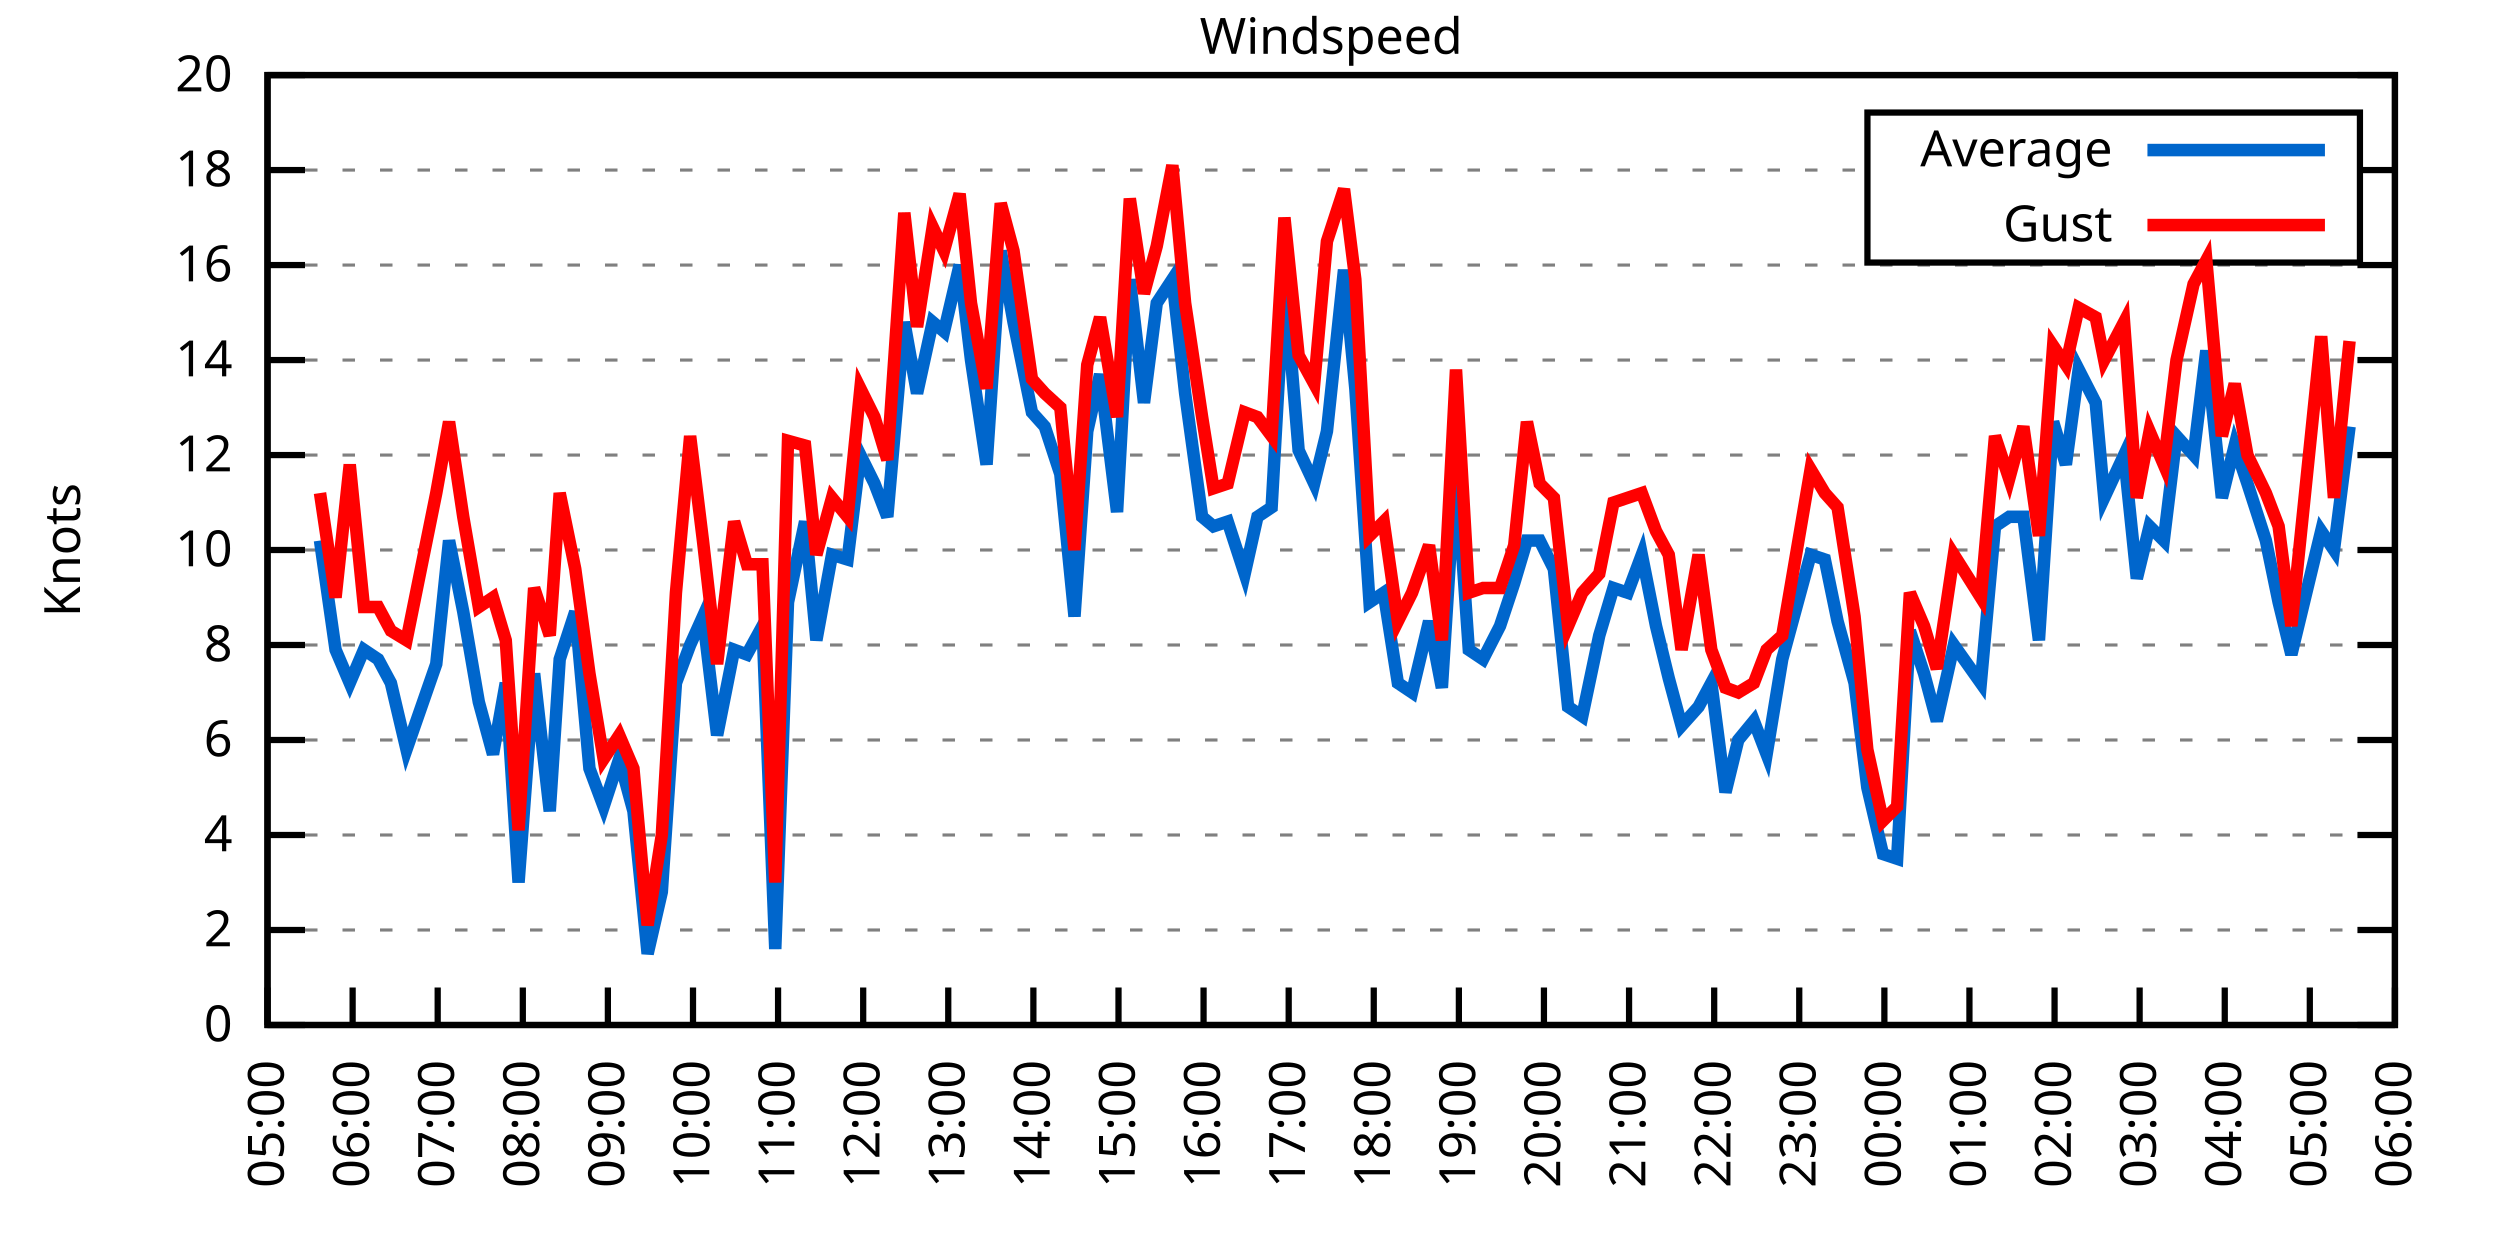
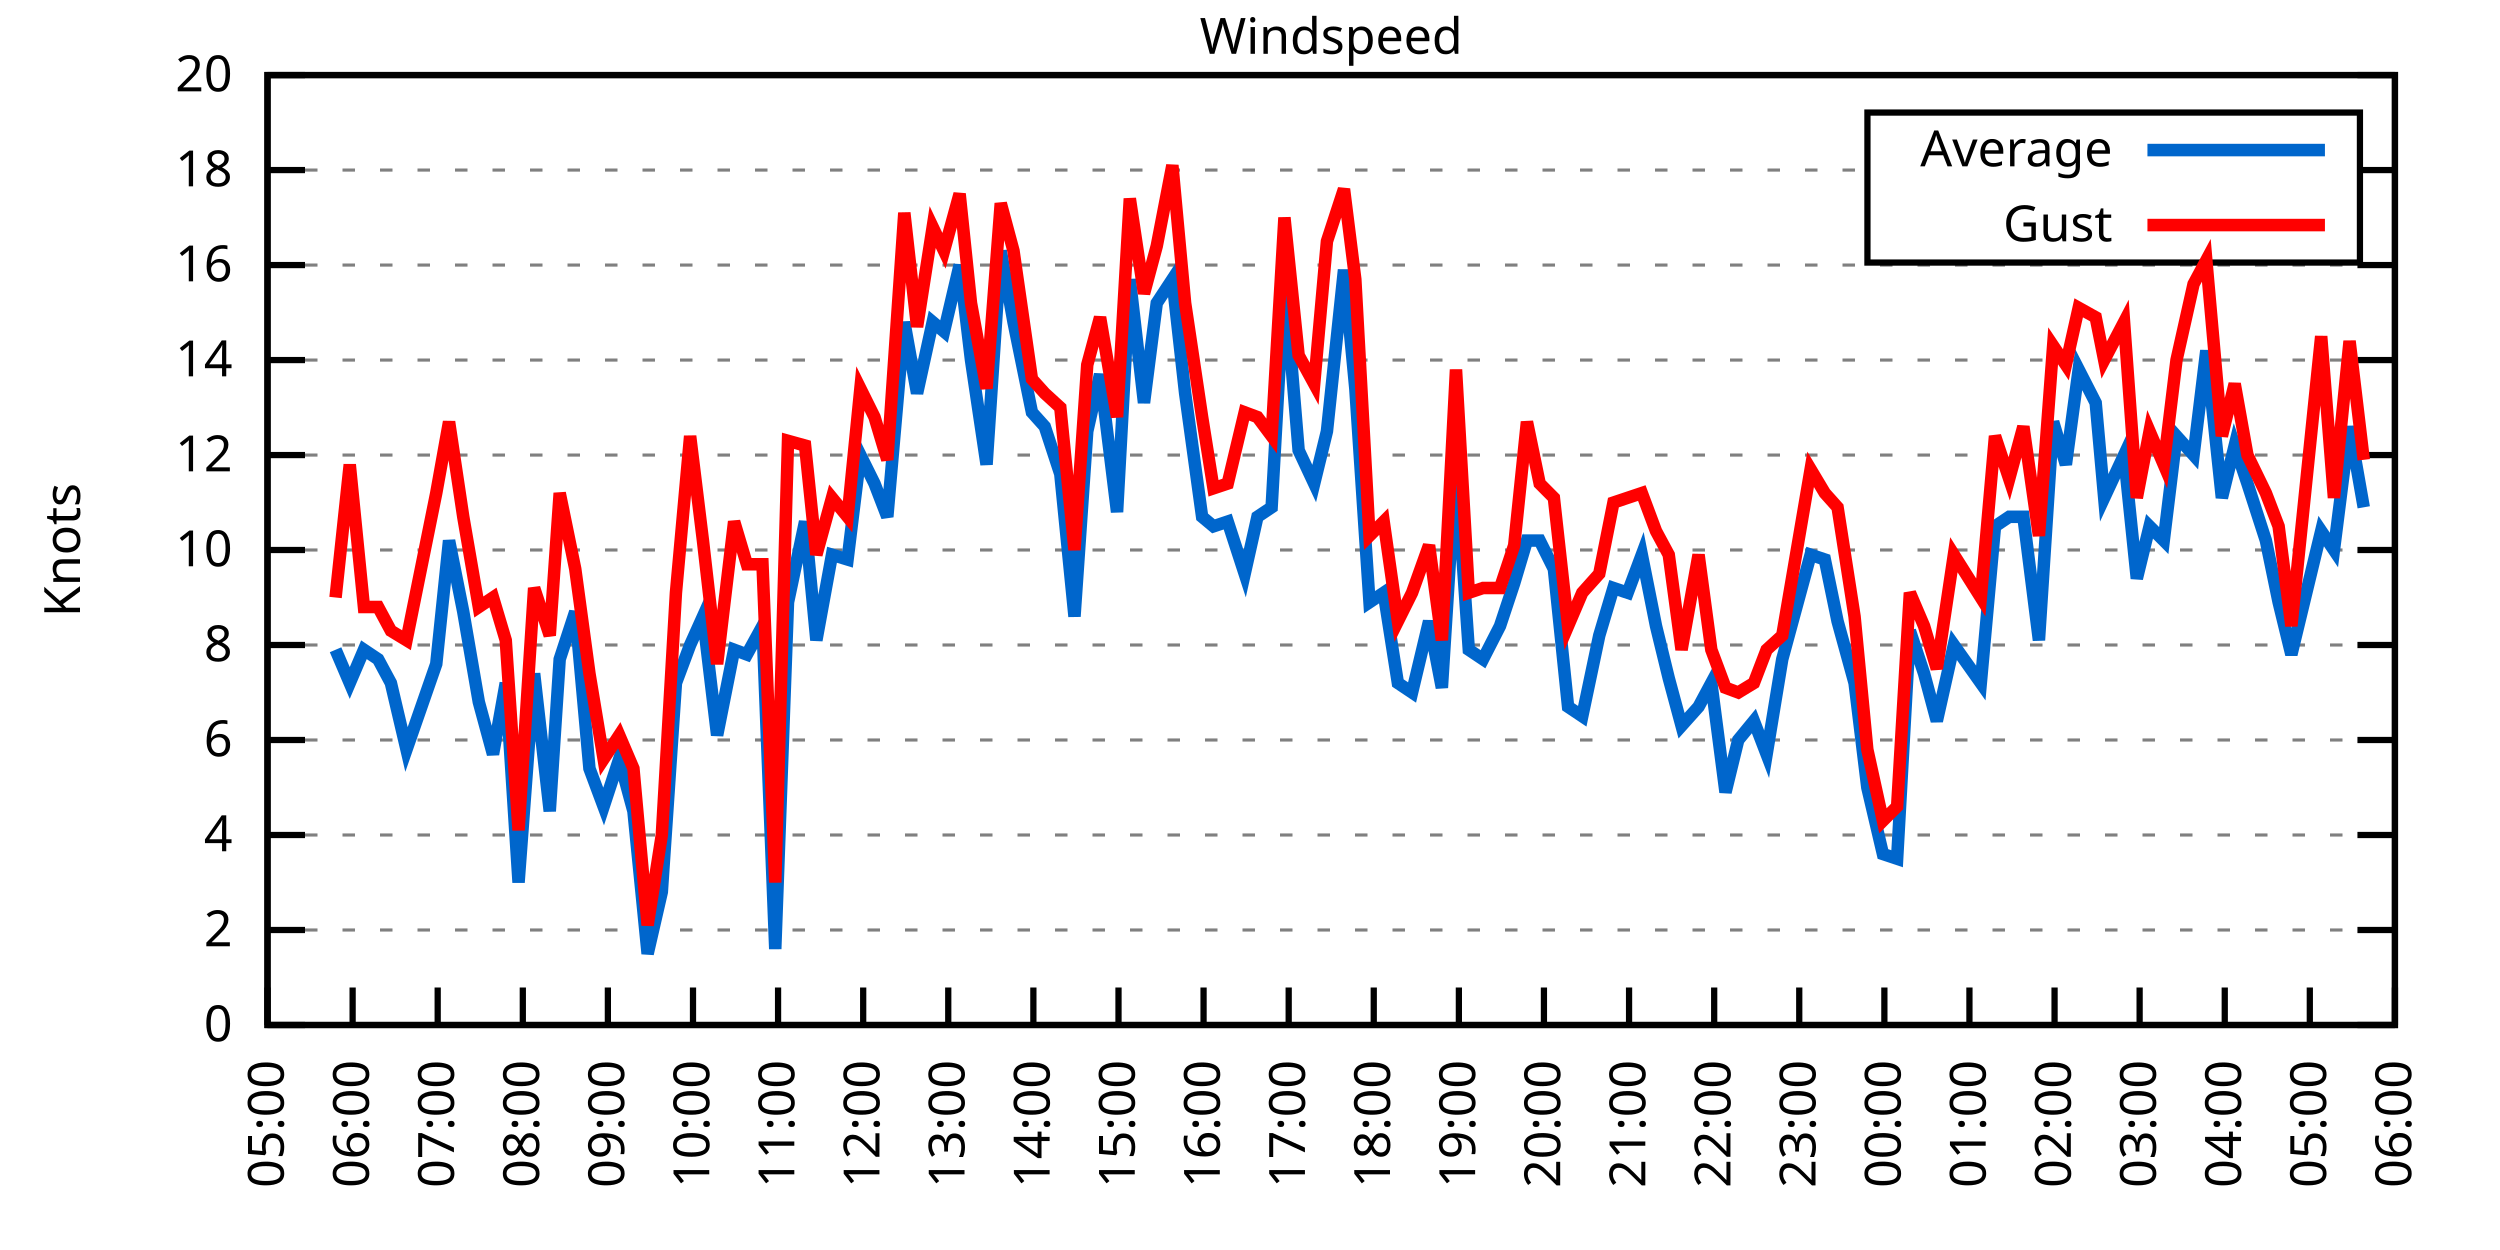
<svg xmlns="http://www.w3.org/2000/svg" xmlns:xlink="http://www.w3.org/1999/xlink" width="400" height="200" viewBox="0 0 400 200">
  <g id="gnuplot_canvas">
    <rect x="0" y="0" width="400" height="200" fill="none" />
    <defs>
      <circle id="gpDot" r="0.5" stroke-width="0.5" stroke="currentColor" />
      <path id="gpPt0" stroke-width="0.333" stroke="currentColor" d="M-1,0 h2 M0,-1 v2" />
      <path id="gpPt1" stroke-width="0.333" stroke="currentColor" d="M-1,-1 L1,1 M1,-1 L-1,1" />
      <path id="gpPt2" stroke-width="0.333" stroke="currentColor" d="M-1,0 L1,0 M0,-1 L0,1 M-1,-1 L1,1 M-1,1 L1,-1" />
      <rect id="gpPt3" stroke-width="0.333" stroke="currentColor" x="-1" y="-1" width="2" height="2" />
      <rect id="gpPt4" stroke-width="0.333" stroke="currentColor" fill="currentColor" x="-1" y="-1" width="2" height="2" />
      <circle id="gpPt5" stroke-width="0.333" stroke="currentColor" cx="0" cy="0" r="1" />
      <use xlink:href="#gpPt5" id="gpPt6" fill="currentColor" stroke="none" />
      <path id="gpPt7" stroke-width="0.333" stroke="currentColor" d="M0,-1.33 L-1.33,0.67 L1.33,0.67 z" />
      <use xlink:href="#gpPt7" id="gpPt8" fill="currentColor" stroke="none" />
      <use xlink:href="#gpPt7" id="gpPt9" stroke="currentColor" transform="rotate(180)" />
      <use xlink:href="#gpPt9" id="gpPt10" fill="currentColor" stroke="none" />
      <use xlink:href="#gpPt3" id="gpPt11" stroke="currentColor" transform="rotate(45)" />
      <use xlink:href="#gpPt11" id="gpPt12" fill="currentColor" stroke="none" />
      <path id="gpPt13" stroke-width="0.333" stroke="currentColor" d="M0,1.330 L1.265,0.411 L0.782,-1.067 L-0.782,-1.076 L-1.265,0.411 z" />
      <use xlink:href="#gpPt13" id="gpPt14" fill="currentColor" stroke="none" />
      <filter id="textbox" filterUnits="objectBoundingBox" x="0" y="0" height="1" width="1">
        <feFlood flood-color="white" flood-opacity="1" result="bgnd" />
        <feComposite in="SourceGraphic" in2="bgnd" operator="atop" />
      </filter>
      <filter id="greybox" filterUnits="objectBoundingBox" x="0" y="0" height="1" width="1">
        <feFlood flood-color="lightgrey" flood-opacity="1" result="grey" />
        <feComposite in="SourceGraphic" in2="grey" operator="atop" />
      </filter>
    </defs>
    <g fill="none" color="white" stroke="currentColor" stroke-width="1.00" stroke-linecap="butt" stroke-linejoin="miter">
</g>
    <g fill="none" color="black" stroke="currentColor" stroke-width="1.00" stroke-linecap="butt" stroke-linejoin="miter">
      <g stroke="none" shape-rendering="crispEdges">
        <polygon fill="rgb(255, 255, 255)" points="42.80,164.00 383.18,164.00 383.18,12.02 42.80,12.02 " />
      </g>
    </g>
    <g fill="none" color="black" stroke="currentColor" stroke-width="1.00" stroke-linecap="butt" stroke-linejoin="miter">
</g>
    <g fill="none" color="black" stroke="black" stroke-width="0.50" stroke-linecap="butt" stroke-linejoin="miter">
</g>
    <g fill="none" color="gray" stroke="currentColor" stroke-width="0.50" stroke-linecap="butt" stroke-linejoin="miter">
      <path stroke="gray" stroke-dasharray="2,4" class="gridline" d="M42.80,164.00 L383.19,164.00  " />
    </g>
    <g fill="none" color="gray" stroke="gray" stroke-width="1.00" stroke-linecap="butt" stroke-linejoin="miter">
</g>
    <g fill="none" color="black" stroke="currentColor" stroke-width="1.00" stroke-linecap="butt" stroke-linejoin="miter">
      <path stroke="black" d="M42.80,164.00 L48.80,164.00 M383.19,164.00 L377.19,164.00  " />
      <g transform="translate(37.20,166.60)" stroke="none" fill="black" font-family="Sans" font-size="8.00" text-anchor="end">
        <text>
          <tspan font-family="Sans"> 0</tspan>
        </text>
      </g>
    </g>
    <g fill="none" color="black" stroke="currentColor" stroke-width="1.00" stroke-linecap="butt" stroke-linejoin="miter">
</g>
    <g fill="none" color="black" stroke="black" stroke-width="0.50" stroke-linecap="butt" stroke-linejoin="miter">
</g>
    <g fill="none" color="gray" stroke="currentColor" stroke-width="0.50" stroke-linecap="butt" stroke-linejoin="miter">
      <path stroke="gray" stroke-dasharray="2,4" class="gridline" d="M42.80,148.80 L383.19,148.80  " />
    </g>
    <g fill="none" color="gray" stroke="gray" stroke-width="1.00" stroke-linecap="butt" stroke-linejoin="miter">
</g>
    <g fill="none" color="black" stroke="currentColor" stroke-width="1.00" stroke-linecap="butt" stroke-linejoin="miter">
      <path stroke="black" d="M42.80,148.80 L48.80,148.80 M383.19,148.80 L377.19,148.80  " />
      <g transform="translate(37.20,151.40)" stroke="none" fill="black" font-family="Sans" font-size="8.00" text-anchor="end">
        <text>
          <tspan font-family="Sans"> 2</tspan>
        </text>
      </g>
    </g>
    <g fill="none" color="black" stroke="currentColor" stroke-width="1.00" stroke-linecap="butt" stroke-linejoin="miter">
</g>
    <g fill="none" color="black" stroke="black" stroke-width="0.50" stroke-linecap="butt" stroke-linejoin="miter">
</g>
    <g fill="none" color="gray" stroke="currentColor" stroke-width="0.50" stroke-linecap="butt" stroke-linejoin="miter">
      <path stroke="gray" stroke-dasharray="2,4" class="gridline" d="M42.80,133.60 L383.19,133.60  " />
    </g>
    <g fill="none" color="gray" stroke="gray" stroke-width="1.00" stroke-linecap="butt" stroke-linejoin="miter">
</g>
    <g fill="none" color="black" stroke="currentColor" stroke-width="1.00" stroke-linecap="butt" stroke-linejoin="miter">
      <path stroke="black" d="M42.80,133.60 L48.80,133.60 M383.19,133.60 L377.19,133.60  " />
      <g transform="translate(37.20,136.20)" stroke="none" fill="black" font-family="Sans" font-size="8.00" text-anchor="end">
        <text>
          <tspan font-family="Sans"> 4</tspan>
        </text>
      </g>
    </g>
    <g fill="none" color="black" stroke="currentColor" stroke-width="1.00" stroke-linecap="butt" stroke-linejoin="miter">
</g>
    <g fill="none" color="black" stroke="black" stroke-width="0.50" stroke-linecap="butt" stroke-linejoin="miter">
</g>
    <g fill="none" color="gray" stroke="currentColor" stroke-width="0.50" stroke-linecap="butt" stroke-linejoin="miter">
      <path stroke="gray" stroke-dasharray="2,4" class="gridline" d="M42.80,118.40 L383.19,118.40  " />
    </g>
    <g fill="none" color="gray" stroke="gray" stroke-width="1.00" stroke-linecap="butt" stroke-linejoin="miter">
</g>
    <g fill="none" color="black" stroke="currentColor" stroke-width="1.00" stroke-linecap="butt" stroke-linejoin="miter">
      <path stroke="black" d="M42.80,118.40 L48.80,118.40 M383.19,118.40 L377.19,118.40  " />
      <g transform="translate(37.20,121.00)" stroke="none" fill="black" font-family="Sans" font-size="8.00" text-anchor="end">
        <text>
          <tspan font-family="Sans"> 6</tspan>
        </text>
      </g>
    </g>
    <g fill="none" color="black" stroke="currentColor" stroke-width="1.00" stroke-linecap="butt" stroke-linejoin="miter">
</g>
    <g fill="none" color="black" stroke="black" stroke-width="0.50" stroke-linecap="butt" stroke-linejoin="miter">
</g>
    <g fill="none" color="gray" stroke="currentColor" stroke-width="0.50" stroke-linecap="butt" stroke-linejoin="miter">
      <path stroke="gray" stroke-dasharray="2,4" class="gridline" d="M42.80,103.20 L383.19,103.20  " />
    </g>
    <g fill="none" color="gray" stroke="gray" stroke-width="1.00" stroke-linecap="butt" stroke-linejoin="miter">
</g>
    <g fill="none" color="black" stroke="currentColor" stroke-width="1.00" stroke-linecap="butt" stroke-linejoin="miter">
      <path stroke="black" d="M42.80,103.20 L48.80,103.20 M383.19,103.20 L377.19,103.20  " />
      <g transform="translate(37.20,105.80)" stroke="none" fill="black" font-family="Sans" font-size="8.00" text-anchor="end">
        <text>
          <tspan font-family="Sans"> 8</tspan>
        </text>
      </g>
    </g>
    <g fill="none" color="black" stroke="currentColor" stroke-width="1.00" stroke-linecap="butt" stroke-linejoin="miter">
</g>
    <g fill="none" color="black" stroke="black" stroke-width="0.50" stroke-linecap="butt" stroke-linejoin="miter">
</g>
    <g fill="none" color="gray" stroke="currentColor" stroke-width="0.50" stroke-linecap="butt" stroke-linejoin="miter">
      <path stroke="gray" stroke-dasharray="2,4" class="gridline" d="M42.80,88.00 L383.19,88.00  " />
    </g>
    <g fill="none" color="gray" stroke="gray" stroke-width="1.00" stroke-linecap="butt" stroke-linejoin="miter">
</g>
    <g fill="none" color="black" stroke="currentColor" stroke-width="1.00" stroke-linecap="butt" stroke-linejoin="miter">
      <path stroke="black" d="M42.80,88.00 L48.80,88.00 M383.19,88.00 L377.19,88.00  " />
      <g transform="translate(37.20,90.60)" stroke="none" fill="black" font-family="Sans" font-size="8.00" text-anchor="end">
        <text>
          <tspan font-family="Sans"> 10</tspan>
        </text>
      </g>
    </g>
    <g fill="none" color="black" stroke="currentColor" stroke-width="1.00" stroke-linecap="butt" stroke-linejoin="miter">
</g>
    <g fill="none" color="black" stroke="black" stroke-width="0.50" stroke-linecap="butt" stroke-linejoin="miter">
</g>
    <g fill="none" color="gray" stroke="currentColor" stroke-width="0.50" stroke-linecap="butt" stroke-linejoin="miter">
      <path stroke="gray" stroke-dasharray="2,4" class="gridline" d="M42.80,72.81 L383.19,72.81  " />
    </g>
    <g fill="none" color="gray" stroke="gray" stroke-width="1.00" stroke-linecap="butt" stroke-linejoin="miter">
</g>
    <g fill="none" color="black" stroke="currentColor" stroke-width="1.00" stroke-linecap="butt" stroke-linejoin="miter">
      <path stroke="black" d="M42.80,72.81 L48.80,72.81 M383.19,72.81 L377.19,72.81  " />
      <g transform="translate(37.20,75.41)" stroke="none" fill="black" font-family="Sans" font-size="8.00" text-anchor="end">
        <text>
          <tspan font-family="Sans"> 12</tspan>
        </text>
      </g>
    </g>
    <g fill="none" color="black" stroke="currentColor" stroke-width="1.00" stroke-linecap="butt" stroke-linejoin="miter">
</g>
    <g fill="none" color="black" stroke="black" stroke-width="0.50" stroke-linecap="butt" stroke-linejoin="miter">
</g>
    <g fill="none" color="gray" stroke="currentColor" stroke-width="0.50" stroke-linecap="butt" stroke-linejoin="miter">
      <path stroke="gray" stroke-dasharray="2,4" class="gridline" d="M42.80,57.61 L383.19,57.61  " />
    </g>
    <g fill="none" color="gray" stroke="gray" stroke-width="1.00" stroke-linecap="butt" stroke-linejoin="miter">
</g>
    <g fill="none" color="black" stroke="currentColor" stroke-width="1.00" stroke-linecap="butt" stroke-linejoin="miter">
      <path stroke="black" d="M42.80,57.61 L48.80,57.61 M383.19,57.61 L377.19,57.61  " />
      <g transform="translate(37.20,60.21)" stroke="none" fill="black" font-family="Sans" font-size="8.00" text-anchor="end">
        <text>
          <tspan font-family="Sans"> 14</tspan>
        </text>
      </g>
    </g>
    <g fill="none" color="black" stroke="currentColor" stroke-width="1.00" stroke-linecap="butt" stroke-linejoin="miter">
</g>
    <g fill="none" color="black" stroke="black" stroke-width="0.50" stroke-linecap="butt" stroke-linejoin="miter">
</g>
    <g fill="none" color="gray" stroke="currentColor" stroke-width="0.50" stroke-linecap="butt" stroke-linejoin="miter">
      <path stroke="gray" stroke-dasharray="2,4" class="gridline" d="M42.80,42.41 L383.19,42.41  " />
    </g>
    <g fill="none" color="gray" stroke="gray" stroke-width="1.00" stroke-linecap="butt" stroke-linejoin="miter">
</g>
    <g fill="none" color="black" stroke="currentColor" stroke-width="1.00" stroke-linecap="butt" stroke-linejoin="miter">
      <path stroke="black" d="M42.80,42.41 L48.80,42.41 M383.19,42.41 L377.19,42.41  " />
      <g transform="translate(37.20,45.01)" stroke="none" fill="black" font-family="Sans" font-size="8.00" text-anchor="end">
        <text>
          <tspan font-family="Sans"> 16</tspan>
        </text>
      </g>
    </g>
    <g fill="none" color="black" stroke="currentColor" stroke-width="1.00" stroke-linecap="butt" stroke-linejoin="miter">
</g>
    <g fill="none" color="black" stroke="black" stroke-width="0.50" stroke-linecap="butt" stroke-linejoin="miter">
</g>
    <g fill="none" color="gray" stroke="currentColor" stroke-width="0.50" stroke-linecap="butt" stroke-linejoin="miter">
      <path stroke="gray" stroke-dasharray="2,4" class="gridline" d="M42.80,27.21 L298.79,27.21 M377.59,27.21 L383.19,27.21  " />
    </g>
    <g fill="none" color="gray" stroke="gray" stroke-width="1.00" stroke-linecap="butt" stroke-linejoin="miter">
</g>
    <g fill="none" color="black" stroke="currentColor" stroke-width="1.00" stroke-linecap="butt" stroke-linejoin="miter">
      <path stroke="black" d="M42.80,27.21 L48.80,27.21 M383.19,27.21 L377.19,27.21  " />
      <g transform="translate(37.20,29.81)" stroke="none" fill="black" font-family="Sans" font-size="8.00" text-anchor="end">
        <text>
          <tspan font-family="Sans"> 18</tspan>
        </text>
      </g>
    </g>
    <g fill="none" color="black" stroke="currentColor" stroke-width="1.00" stroke-linecap="butt" stroke-linejoin="miter">
</g>
    <g fill="none" color="black" stroke="black" stroke-width="0.50" stroke-linecap="butt" stroke-linejoin="miter">
</g>
    <g fill="none" color="gray" stroke="currentColor" stroke-width="0.50" stroke-linecap="butt" stroke-linejoin="miter">
      <path stroke="gray" stroke-dasharray="2,4" class="gridline" d="M42.80,12.01 L383.19,12.01  " />
    </g>
    <g fill="none" color="gray" stroke="gray" stroke-width="1.00" stroke-linecap="butt" stroke-linejoin="miter">
</g>
    <g fill="none" color="black" stroke="currentColor" stroke-width="1.00" stroke-linecap="butt" stroke-linejoin="miter">
      <path stroke="black" d="M42.80,12.01 L48.80,12.01 M383.19,12.01 L377.19,12.01  " />
      <g transform="translate(37.20,14.61)" stroke="none" fill="black" font-family="Sans" font-size="8.00" text-anchor="end">
        <text>
          <tspan font-family="Sans"> 20</tspan>
        </text>
      </g>
    </g>
    <g fill="none" color="black" stroke="currentColor" stroke-width="1.00" stroke-linecap="butt" stroke-linejoin="miter">
      <path stroke="black" d="M42.80,164.00 L42.80,158.00  " />
      <g transform="translate(45.40,169.60) rotate(270.00)" stroke="none" fill="black" font-family="Sans" font-size="8.00" text-anchor="end">
        <text>
          <tspan font-family="Sans">05:00</tspan>
        </text>
      </g>
    </g>
    <g fill="none" color="black" stroke="currentColor" stroke-width="1.00" stroke-linecap="butt" stroke-linejoin="miter">
      <path stroke="black" d="M56.42,164.00 L56.42,158.00  " />
      <g transform="translate(59.02,169.60) rotate(270.00)" stroke="none" fill="black" font-family="Sans" font-size="8.00" text-anchor="end">
        <text>
          <tspan font-family="Sans">06:00</tspan>
        </text>
      </g>
    </g>
    <g fill="none" color="black" stroke="currentColor" stroke-width="1.00" stroke-linecap="butt" stroke-linejoin="miter">
      <path stroke="black" d="M70.03,164.00 L70.03,158.00  " />
      <g transform="translate(72.63,169.60) rotate(270.00)" stroke="none" fill="black" font-family="Sans" font-size="8.00" text-anchor="end">
        <text>
          <tspan font-family="Sans">07:00</tspan>
        </text>
      </g>
    </g>
    <g fill="none" color="black" stroke="currentColor" stroke-width="1.00" stroke-linecap="butt" stroke-linejoin="miter">
      <path stroke="black" d="M83.65,164.00 L83.65,158.00  " />
      <g transform="translate(86.25,169.60) rotate(270.00)" stroke="none" fill="black" font-family="Sans" font-size="8.00" text-anchor="end">
        <text>
          <tspan font-family="Sans">08:00</tspan>
        </text>
      </g>
    </g>
    <g fill="none" color="black" stroke="currentColor" stroke-width="1.00" stroke-linecap="butt" stroke-linejoin="miter">
      <path stroke="black" d="M97.26,164.00 L97.26,158.00  " />
      <g transform="translate(99.86,169.60) rotate(270.00)" stroke="none" fill="black" font-family="Sans" font-size="8.00" text-anchor="end">
        <text>
          <tspan font-family="Sans">09:00</tspan>
        </text>
      </g>
    </g>
    <g fill="none" color="black" stroke="currentColor" stroke-width="1.00" stroke-linecap="butt" stroke-linejoin="miter">
      <path stroke="black" d="M110.88,164.00 L110.88,158.00  " />
      <g transform="translate(113.48,169.60) rotate(270.00)" stroke="none" fill="black" font-family="Sans" font-size="8.00" text-anchor="end">
        <text>
          <tspan font-family="Sans">10:00</tspan>
        </text>
      </g>
    </g>
    <g fill="none" color="black" stroke="currentColor" stroke-width="1.00" stroke-linecap="butt" stroke-linejoin="miter">
      <path stroke="black" d="M124.49,164.00 L124.49,158.00  " />
      <g transform="translate(127.09,169.60) rotate(270.00)" stroke="none" fill="black" font-family="Sans" font-size="8.00" text-anchor="end">
        <text>
          <tspan font-family="Sans">11:00</tspan>
        </text>
      </g>
    </g>
    <g fill="none" color="black" stroke="currentColor" stroke-width="1.00" stroke-linecap="butt" stroke-linejoin="miter">
      <path stroke="black" d="M138.11,164.00 L138.11,158.00  " />
      <g transform="translate(140.71,169.60) rotate(270.00)" stroke="none" fill="black" font-family="Sans" font-size="8.00" text-anchor="end">
        <text>
          <tspan font-family="Sans">12:00</tspan>
        </text>
      </g>
    </g>
    <g fill="none" color="black" stroke="currentColor" stroke-width="1.00" stroke-linecap="butt" stroke-linejoin="miter">
      <path stroke="black" d="M151.72,164.00 L151.72,158.00  " />
      <g transform="translate(154.32,169.60) rotate(270.00)" stroke="none" fill="black" font-family="Sans" font-size="8.00" text-anchor="end">
        <text>
          <tspan font-family="Sans">13:00</tspan>
        </text>
      </g>
    </g>
    <g fill="none" color="black" stroke="currentColor" stroke-width="1.00" stroke-linecap="butt" stroke-linejoin="miter">
      <path stroke="black" d="M165.34,164.00 L165.34,158.00  " />
      <g transform="translate(167.94,169.60) rotate(270.00)" stroke="none" fill="black" font-family="Sans" font-size="8.00" text-anchor="end">
        <text>
          <tspan font-family="Sans">14:00</tspan>
        </text>
      </g>
    </g>
    <g fill="none" color="black" stroke="currentColor" stroke-width="1.00" stroke-linecap="butt" stroke-linejoin="miter">
      <path stroke="black" d="M178.96,164.00 L178.96,158.00  " />
      <g transform="translate(181.56,169.60) rotate(270.00)" stroke="none" fill="black" font-family="Sans" font-size="8.00" text-anchor="end">
        <text>
          <tspan font-family="Sans">15:00</tspan>
        </text>
      </g>
    </g>
    <g fill="none" color="black" stroke="currentColor" stroke-width="1.00" stroke-linecap="butt" stroke-linejoin="miter">
      <path stroke="black" d="M192.57,164.00 L192.57,158.00  " />
      <g transform="translate(195.17,169.60) rotate(270.00)" stroke="none" fill="black" font-family="Sans" font-size="8.00" text-anchor="end">
        <text>
          <tspan font-family="Sans">16:00</tspan>
        </text>
      </g>
    </g>
    <g fill="none" color="black" stroke="currentColor" stroke-width="1.00" stroke-linecap="butt" stroke-linejoin="miter">
      <path stroke="black" d="M206.19,164.00 L206.19,158.00  " />
      <g transform="translate(208.79,169.60) rotate(270.00)" stroke="none" fill="black" font-family="Sans" font-size="8.00" text-anchor="end">
        <text>
          <tspan font-family="Sans">17:00</tspan>
        </text>
      </g>
    </g>
    <g fill="none" color="black" stroke="currentColor" stroke-width="1.00" stroke-linecap="butt" stroke-linejoin="miter">
      <path stroke="black" d="M219.80,164.00 L219.80,158.00  " />
      <g transform="translate(222.40,169.60) rotate(270.00)" stroke="none" fill="black" font-family="Sans" font-size="8.00" text-anchor="end">
        <text>
          <tspan font-family="Sans">18:00</tspan>
        </text>
      </g>
    </g>
    <g fill="none" color="black" stroke="currentColor" stroke-width="1.00" stroke-linecap="butt" stroke-linejoin="miter">
      <path stroke="black" d="M233.42,164.00 L233.42,158.00  " />
      <g transform="translate(236.02,169.60) rotate(270.00)" stroke="none" fill="black" font-family="Sans" font-size="8.00" text-anchor="end">
        <text>
          <tspan font-family="Sans">19:00</tspan>
        </text>
      </g>
    </g>
    <g fill="none" color="black" stroke="currentColor" stroke-width="1.00" stroke-linecap="butt" stroke-linejoin="miter">
      <path stroke="black" d="M247.03,164.00 L247.03,158.00  " />
      <g transform="translate(249.63,169.60) rotate(270.00)" stroke="none" fill="black" font-family="Sans" font-size="8.00" text-anchor="end">
        <text>
          <tspan font-family="Sans">20:00</tspan>
        </text>
      </g>
    </g>
    <g fill="none" color="black" stroke="currentColor" stroke-width="1.00" stroke-linecap="butt" stroke-linejoin="miter">
      <path stroke="black" d="M260.65,164.00 L260.65,158.00  " />
      <g transform="translate(263.25,169.60) rotate(270.00)" stroke="none" fill="black" font-family="Sans" font-size="8.00" text-anchor="end">
        <text>
          <tspan font-family="Sans">21:00</tspan>
        </text>
      </g>
    </g>
    <g fill="none" color="black" stroke="currentColor" stroke-width="1.00" stroke-linecap="butt" stroke-linejoin="miter">
      <path stroke="black" d="M274.27,164.00 L274.27,158.00  " />
      <g transform="translate(276.87,169.60) rotate(270.00)" stroke="none" fill="black" font-family="Sans" font-size="8.00" text-anchor="end">
        <text>
          <tspan font-family="Sans">22:00</tspan>
        </text>
      </g>
    </g>
    <g fill="none" color="black" stroke="currentColor" stroke-width="1.00" stroke-linecap="butt" stroke-linejoin="miter">
      <path stroke="black" d="M287.88,164.00 L287.88,158.00  " />
      <g transform="translate(290.48,169.60) rotate(270.00)" stroke="none" fill="black" font-family="Sans" font-size="8.00" text-anchor="end">
        <text>
          <tspan font-family="Sans">23:00</tspan>
        </text>
      </g>
    </g>
    <g fill="none" color="black" stroke="currentColor" stroke-width="1.00" stroke-linecap="butt" stroke-linejoin="miter">
      <path stroke="black" d="M301.50,164.00 L301.50,158.00  " />
      <g transform="translate(304.10,169.60) rotate(270.00)" stroke="none" fill="black" font-family="Sans" font-size="8.00" text-anchor="end">
        <text>
          <tspan font-family="Sans">00:00</tspan>
        </text>
      </g>
    </g>
    <g fill="none" color="black" stroke="currentColor" stroke-width="1.00" stroke-linecap="butt" stroke-linejoin="miter">
      <path stroke="black" d="M315.11,164.00 L315.11,158.00  " />
      <g transform="translate(317.71,169.60) rotate(270.00)" stroke="none" fill="black" font-family="Sans" font-size="8.00" text-anchor="end">
        <text>
          <tspan font-family="Sans">01:00</tspan>
        </text>
      </g>
    </g>
    <g fill="none" color="black" stroke="currentColor" stroke-width="1.00" stroke-linecap="butt" stroke-linejoin="miter">
      <path stroke="black" d="M328.73,164.00 L328.73,158.00  " />
      <g transform="translate(331.33,169.60) rotate(270.00)" stroke="none" fill="black" font-family="Sans" font-size="8.00" text-anchor="end">
        <text>
          <tspan font-family="Sans">02:00</tspan>
        </text>
      </g>
    </g>
    <g fill="none" color="black" stroke="currentColor" stroke-width="1.00" stroke-linecap="butt" stroke-linejoin="miter">
      <path stroke="black" d="M342.34,164.00 L342.34,158.00  " />
      <g transform="translate(344.94,169.60) rotate(270.00)" stroke="none" fill="black" font-family="Sans" font-size="8.00" text-anchor="end">
        <text>
          <tspan font-family="Sans">03:00</tspan>
        </text>
      </g>
    </g>
    <g fill="none" color="black" stroke="currentColor" stroke-width="1.00" stroke-linecap="butt" stroke-linejoin="miter">
      <path stroke="black" d="M355.96,164.00 L355.96,158.00  " />
      <g transform="translate(358.56,169.60) rotate(270.00)" stroke="none" fill="black" font-family="Sans" font-size="8.00" text-anchor="end">
        <text>
          <tspan font-family="Sans">04:00</tspan>
        </text>
      </g>
    </g>
    <g fill="none" color="black" stroke="currentColor" stroke-width="1.00" stroke-linecap="butt" stroke-linejoin="miter">
      <path stroke="black" d="M369.57,164.00 L369.57,158.00  " />
      <g transform="translate(372.17,169.60) rotate(270.00)" stroke="none" fill="black" font-family="Sans" font-size="8.00" text-anchor="end">
        <text>
          <tspan font-family="Sans">05:00</tspan>
        </text>
      </g>
    </g>
    <g fill="none" color="black" stroke="currentColor" stroke-width="1.00" stroke-linecap="butt" stroke-linejoin="miter">
      <path stroke="black" d="M383.19,164.00 L383.19,158.00  " />
      <g transform="translate(385.79,169.60) rotate(270.00)" stroke="none" fill="black" font-family="Sans" font-size="8.00" text-anchor="end">
        <text>
          <tspan font-family="Sans">06:00</tspan>
        </text>
      </g>
    </g>
    <g fill="none" color="black" stroke="currentColor" stroke-width="1.00" stroke-linecap="butt" stroke-linejoin="miter">
</g>
    <g fill="none" color="black" stroke="currentColor" stroke-width="1.00" stroke-linecap="butt" stroke-linejoin="miter">
      <path stroke="black" d="M42.80,12.01 L42.80,164.00 L383.19,164.00 L383.19,12.01 L42.80,12.01 Z  " />
    </g>
    <g fill="none" color="black" stroke="currentColor" stroke-width="1.00" stroke-linecap="butt" stroke-linejoin="miter">
</g>
    <g fill="none" color="black" stroke="currentColor" stroke-width="1.00" stroke-linecap="butt" stroke-linejoin="miter">
      <path stroke="black" d="M298.79,42.01 L298.79,18.01 L377.59,18.01 L377.59,42.01 L298.79,42.01 Z  " />
    </g>
    <g id="Windspeed_plot_1">
      <g fill="none" color="white" stroke="black" stroke-width="2.00" stroke-linecap="butt" stroke-linejoin="miter">
</g>
      <g fill="none" color="black" stroke="currentColor" stroke-width="2.00" stroke-linecap="butt" stroke-linejoin="miter">
        <g transform="translate(337.99,26.61)" stroke="none" fill="black" font-family="Sans" font-size="8.00" text-anchor="end">
          <text>
            <tspan font-family="Sans">Average</tspan>
          </text>
        </g>
      </g>
      <g fill="none" color="black" stroke="currentColor" stroke-width="2.00" stroke-linecap="butt" stroke-linejoin="miter">
-         <path stroke="rgb(  0, 102, 204)" d="M343.59,24.01 L371.99,24.01 M51.20,86.49 L53.69,103.96 L55.96,109.28 L58.23,103.96 L60.50,105.48 L62.54,109.28   L65.04,119.92 L69.80,106.24 L71.85,86.49 L74.12,97.88 L76.61,112.32 L78.88,120.68 L80.92,109.28 L82.97,141.20   L85.46,107.76 L87.96,129.80 L89.55,105.48 L92.04,97.88 L94.31,122.96 L96.58,129.04 L99.08,121.44 L101.35,129.80   L103.62,152.60 L105.89,142.72 L108.15,109.28 L110.42,103.20 L112.47,98.64 L114.74,117.64 L117.46,103.96 L119.50,104.72   L122.00,100.16 L124.04,151.84 L126.08,96.36 L128.81,83.45 L130.62,102.44 L133.12,88.76 L135.61,89.52 L137.66,72.81   L139.92,77.37 L141.97,82.69 L144.69,51.53 L146.73,62.93 L149.23,51.53 L151.04,53.05 L153.54,42.41 L155.36,57.61   L157.85,74.33 L160.12,40.13 L162.16,51.53 L165.11,65.97 L167.16,68.25 L169.65,75.85 L171.92,98.64 L173.96,69.01   L176.01,59.89 L178.73,81.93 L180.77,44.69 L183.04,64.45 L185.08,48.49 L187.58,44.69 L189.62,62.93 L192.34,82.69   L194.16,84.21 L196.43,83.45 L199.15,91.80 L201.19,82.69 L203.46,81.17 L205.51,44.69 L207.78,72.05 L210.27,77.37   L212.31,69.01 L215.04,43.17 L216.85,62.17 L219.12,96.36 L221.39,94.84 L223.66,109.28 L225.93,110.80 L228.65,99.40   L230.70,110.04 L232.96,74.33 L235.01,103.96 L237.28,105.48 L240.00,100.16 L242.27,93.32 L244.31,86.49 L246.35,86.49   L248.62,91.04 L250.89,113.08 L253.16,114.60 L255.88,101.68 L258.15,94.08 L260.42,94.84 L262.69,88.76 L264.96,100.16   L267.00,108.52 L269.05,116.12 L271.77,113.08 L273.81,109.28 L276.08,126.76 L278.12,118.40 L280.62,115.36 L282.66,120.68   L285.16,105.48 L289.70,88.76 L291.97,89.52 L294.01,99.40 L296.73,109.28 L298.77,126.00 L301.27,136.64 L303.54,137.40   L305.58,100.92 L307.85,107.76 L309.89,115.36 L312.62,103.20 L316.93,109.28 L319.20,84.21 L321.47,82.69 L323.74,82.69   L326.23,102.44 L328.50,67.49 L330.54,74.33 L332.59,59.13 L335.31,64.45 L336.67,79.65 L339.85,72.81 L341.89,92.56   L343.93,84.21 L346.20,86.49 L348.24,69.77 L350.97,72.81 L353.01,56.09 L355.50,79.65 L357.55,71.29 L359.59,77.37   L362.54,86.49 L364.58,96.36 L366.62,104.72 L371.39,84.97 L373.43,88.00 L375.93,68.25  " />
+         <path stroke="rgb(  0, 102, 204)" d="M343.59,24.01 L371.99,24.01 M53.69,103.96 L55.96,109.28 L58.23,103.96 L60.50,105.48 L62.54,109.28 L65.04,119.92   L69.80,106.24 L71.85,86.49 L74.12,97.88 L76.61,112.32 L78.88,120.68 L80.92,109.28 L82.97,141.20 L85.46,107.76   L87.96,129.80 L89.55,105.48 L92.04,97.88 L94.31,122.96 L96.58,129.04 L99.08,121.44 L101.35,129.80 L103.62,152.60   L105.89,142.72 L108.15,109.28 L110.42,103.20 L112.47,98.64 L114.74,117.64 L117.46,103.96 L119.50,104.72 L122.00,100.16   L124.04,151.84 L126.08,96.36 L128.81,83.45 L130.62,102.44 L133.12,88.76 L135.61,89.52 L137.66,72.81 L139.92,77.37   L141.97,82.69 L144.69,51.53 L146.73,62.93 L149.23,51.53 L151.04,53.05 L153.54,42.41 L155.36,57.61 L157.85,74.33   L160.12,40.13 L162.16,51.53 L165.11,65.97 L167.16,68.25 L169.65,75.85 L171.92,98.64 L173.96,69.01 L176.01,59.89   L178.73,81.93 L180.77,44.69 L183.04,64.45 L185.08,48.49 L187.58,44.69 L189.62,62.93 L192.34,82.69 L194.16,84.21   L196.43,83.45 L199.15,91.80 L201.19,82.69 L203.46,81.17 L205.51,44.69 L207.78,72.05 L210.27,77.37 L212.31,69.01   L215.04,43.17 L216.85,62.17 L219.12,96.36 L221.39,94.84 L223.66,109.28 L225.93,110.80 L228.65,99.40 L230.70,110.04   L232.96,74.33 L235.01,103.96 L237.28,105.48 L240.00,100.16 L242.27,93.32 L244.31,86.49 L246.35,86.49 L248.62,91.04   L250.89,113.08 L253.16,114.60 L255.88,101.68 L258.15,94.08 L260.42,94.84 L262.69,88.76 L264.96,100.16 L267.00,108.52   L269.05,116.12 L271.77,113.08 L273.81,109.28 L276.08,126.76 L278.12,118.40 L280.62,115.36 L282.66,120.68 L285.16,105.48   L289.70,88.76 L291.97,89.52 L294.01,99.40 L296.73,109.28 L298.77,126.00 L301.27,136.64 L303.54,137.40 L305.58,100.92   L307.85,107.76 L309.89,115.36 L312.62,103.20 L316.93,109.28 L319.20,84.21 L321.47,82.69 L323.74,82.69 L326.23,102.44   L328.50,67.49 L330.54,74.33 L332.59,59.13 L335.31,64.45 L336.67,79.65 L339.85,72.81 L341.89,92.56 L343.93,84.21   L346.20,86.49 L348.24,69.77 L350.97,72.81 L353.01,56.09 L355.50,79.65 L357.55,71.29 L359.59,77.37 L362.54,86.49   L364.58,96.36 L366.62,104.72 L371.39,84.97 L373.43,88.00 L375.93,68.25 L378.20,81.17  " />
      </g>
    </g>
    <g id="Windspeed_plot_2">
      <g fill="none" color="black" stroke="currentColor" stroke-width="2.00" stroke-linecap="butt" stroke-linejoin="miter">
        <g transform="translate(337.99,38.61)" stroke="none" fill="black" font-family="Sans" font-size="8.00" text-anchor="end">
          <text>
            <tspan font-family="Sans">Gust</tspan>
          </text>
        </g>
      </g>
      <g fill="none" color="black" stroke="currentColor" stroke-width="2.00" stroke-linecap="butt" stroke-linejoin="miter">
-         <path stroke="rgb(255,   0,   0)" d="M343.59,36.01 L371.99,36.01 M51.20,78.89 L53.69,95.60 L55.96,74.33 L58.23,97.12 L60.50,97.12 L62.54,100.92   L65.04,102.44 L69.80,78.89 L71.85,67.49 L74.12,82.69 L76.61,97.12 L78.88,95.60 L80.92,102.44 L82.97,132.84   L85.46,94.08 L87.96,101.68 L89.55,78.89 L92.04,91.04 L94.31,107.76 L96.58,121.44 L99.08,117.64 L101.35,122.96   L103.62,148.04 L105.89,133.60 L108.15,94.84 L110.42,69.77 L112.47,86.49 L114.74,106.24 L117.46,83.45 L119.50,90.28   L122.00,90.28 L124.04,141.20 L126.08,70.53 L128.81,71.29 L130.62,88.76 L133.12,79.65 L135.61,82.69 L137.66,62.17   L139.92,66.73 L141.97,73.57 L144.69,34.05 L146.73,52.29 L149.23,36.33 L151.04,40.13 L153.54,31.01 L155.36,48.49   L157.85,62.17 L160.12,32.53 L162.16,40.13 L165.11,60.65 L167.16,62.93 L169.65,65.21 L171.92,88.00 L173.96,58.37   L176.01,50.77 L178.73,66.73 L180.77,31.77 L183.04,46.97 L185.08,39.37 L187.58,26.45 L189.62,48.49 L192.34,66.73   L194.16,78.13 L196.43,77.37 L199.15,65.97 L201.19,66.73 L203.46,69.77 L205.51,34.81 L207.78,56.85 L210.27,61.41   L212.31,38.61 L215.04,30.25 L216.85,44.69 L219.12,85.73 L221.39,83.45 L223.66,99.40 L225.93,94.84 L228.65,87.25   L230.70,102.44 L232.96,59.13 L235.01,94.84 L237.28,94.08 L240.00,94.08 L242.27,87.25 L244.31,67.49 L246.35,77.37   L248.62,79.65 L250.89,100.16 L253.16,94.84 L255.88,91.80 L258.15,80.41 L260.42,79.65 L262.69,78.89 L264.96,84.97   L267.00,88.76 L269.05,103.96 L271.77,88.76 L273.81,103.96 L276.08,110.04 L278.12,110.80 L280.62,109.28 L282.66,103.96   L285.16,101.68 L289.70,75.09 L291.97,78.89 L294.01,81.17 L296.73,98.64 L298.77,119.92 L301.27,131.32 L303.54,129.04   L305.58,94.84 L307.85,100.16 L309.89,107.00 L312.62,88.76 L316.93,95.60 L319.20,69.77 L321.47,76.61 L323.74,68.25   L326.23,85.73 L328.50,55.33 L330.54,58.37 L332.59,49.25 L335.31,50.77 L336.67,57.61 L339.85,51.53 L341.89,79.65   L343.93,69.01 L346.20,74.33 L348.24,57.61 L350.97,45.45 L353.01,41.65 L355.50,69.77 L357.55,61.41 L359.59,72.81   L362.54,78.89 L364.58,84.21 L366.62,100.16 L371.39,53.81 L373.43,79.65 L375.93,54.57  " />
+         <path stroke="rgb(255,   0,   0)" d="M343.59,36.01 L371.99,36.01 M53.69,95.60 L55.96,74.33 L58.23,97.12 L60.50,97.12 L62.54,100.92 L65.04,102.44   L69.80,78.89 L71.85,67.49 L74.12,82.69 L76.61,97.12 L78.88,95.60 L80.92,102.44 L82.97,132.84 L85.46,94.08   L87.96,101.68 L89.55,78.89 L92.04,91.04 L94.31,107.76 L96.58,121.44 L99.08,117.64 L101.35,122.96 L103.62,148.04   L105.89,133.60 L108.15,94.84 L110.42,69.77 L112.47,86.49 L114.74,106.24 L117.46,83.45 L119.50,90.28 L122.00,90.28   L124.04,141.20 L126.08,70.53 L128.81,71.29 L130.62,88.76 L133.12,79.65 L135.61,82.69 L137.66,62.17 L139.92,66.73   L141.97,73.57 L144.69,34.05 L146.73,52.29 L149.23,36.33 L151.04,40.13 L153.54,31.01 L155.36,48.49 L157.85,62.17   L160.12,32.53 L162.16,40.13 L165.11,60.65 L167.16,62.93 L169.65,65.21 L171.92,88.00 L173.96,58.37 L176.01,50.77   L178.73,66.73 L180.77,31.77 L183.04,46.97 L185.08,39.37 L187.58,26.45 L189.62,48.49 L192.34,66.73 L194.16,78.13   L196.43,77.37 L199.15,65.97 L201.19,66.73 L203.46,69.77 L205.51,34.81 L207.78,56.85 L210.27,61.41 L212.31,38.61   L215.04,30.25 L216.85,44.69 L219.12,85.73 L221.39,83.45 L223.66,99.40 L225.93,94.84 L228.65,87.25 L230.70,102.44   L232.96,59.13 L235.01,94.84 L237.28,94.08 L240.00,94.08 L242.27,87.25 L244.31,67.49 L246.35,77.37 L248.62,79.65   L250.89,100.16 L253.16,94.84 L255.88,91.80 L258.15,80.41 L260.42,79.65 L262.69,78.89 L264.96,84.97 L267.00,88.76   L269.05,103.96 L271.77,88.76 L273.81,103.96 L276.08,110.04 L278.12,110.80 L280.62,109.28 L282.66,103.96 L285.16,101.68   L289.70,75.09 L291.97,78.89 L294.01,81.17 L296.73,98.64 L298.77,119.92 L301.27,131.32 L303.54,129.04 L305.58,94.84   L307.85,100.16 L309.89,107.00 L312.62,88.76 L316.93,95.60 L319.20,69.77 L321.47,76.61 L323.74,68.25 L326.23,85.73   L328.50,55.33 L330.54,58.37 L332.59,49.25 L335.31,50.77 L336.67,57.61 L339.85,51.53 L341.89,79.65 L343.93,69.01   L346.20,74.33 L348.24,57.61 L350.97,45.45 L353.01,41.65 L355.50,69.77 L357.55,61.41 L359.59,72.81 L362.54,78.89   L364.58,84.21 L366.62,100.16 L371.39,53.81 L373.43,79.65 L375.93,54.57 L378.20,73.57  " />
      </g>
    </g>
    <g fill="none" color="black" stroke="currentColor" stroke-width="2.00" stroke-linecap="butt" stroke-linejoin="miter">
</g>
    <g fill="none" color="black" stroke="black" stroke-width="1.00" stroke-linecap="butt" stroke-linejoin="miter">
</g>
    <g fill="none" color="black" stroke="currentColor" stroke-width="1.00" stroke-linecap="butt" stroke-linejoin="miter">
      <path stroke="black" d="M42.80,12.01 L42.80,164.00 L383.19,164.00 L383.19,12.01 L42.80,12.01 Z  " />
      <g transform="translate(12.80,88.01) rotate(270.00)" stroke="none" fill="black" font-family="Sans" font-size="8.00" text-anchor="middle">
        <text>
          <tspan font-family="Sans">Knots</tspan>
        </text>
      </g>
    </g>
    <g fill="none" color="black" stroke="currentColor" stroke-width="1.00" stroke-linecap="butt" stroke-linejoin="miter">
</g>
    <g fill="none" color="black" stroke="currentColor" stroke-width="1.00" stroke-linecap="butt" stroke-linejoin="miter">
      <g transform="translate(212.99,8.61)" stroke="none" fill="black" font-family="Sans" font-size="8.00" text-anchor="middle">
        <text>
          <tspan font-family="Sans">Windspeed</tspan>
        </text>
      </g>
    </g>
    <g fill="none" color="black" stroke="currentColor" stroke-width="1.00" stroke-linecap="butt" stroke-linejoin="miter">
</g>
  </g>
</svg>
